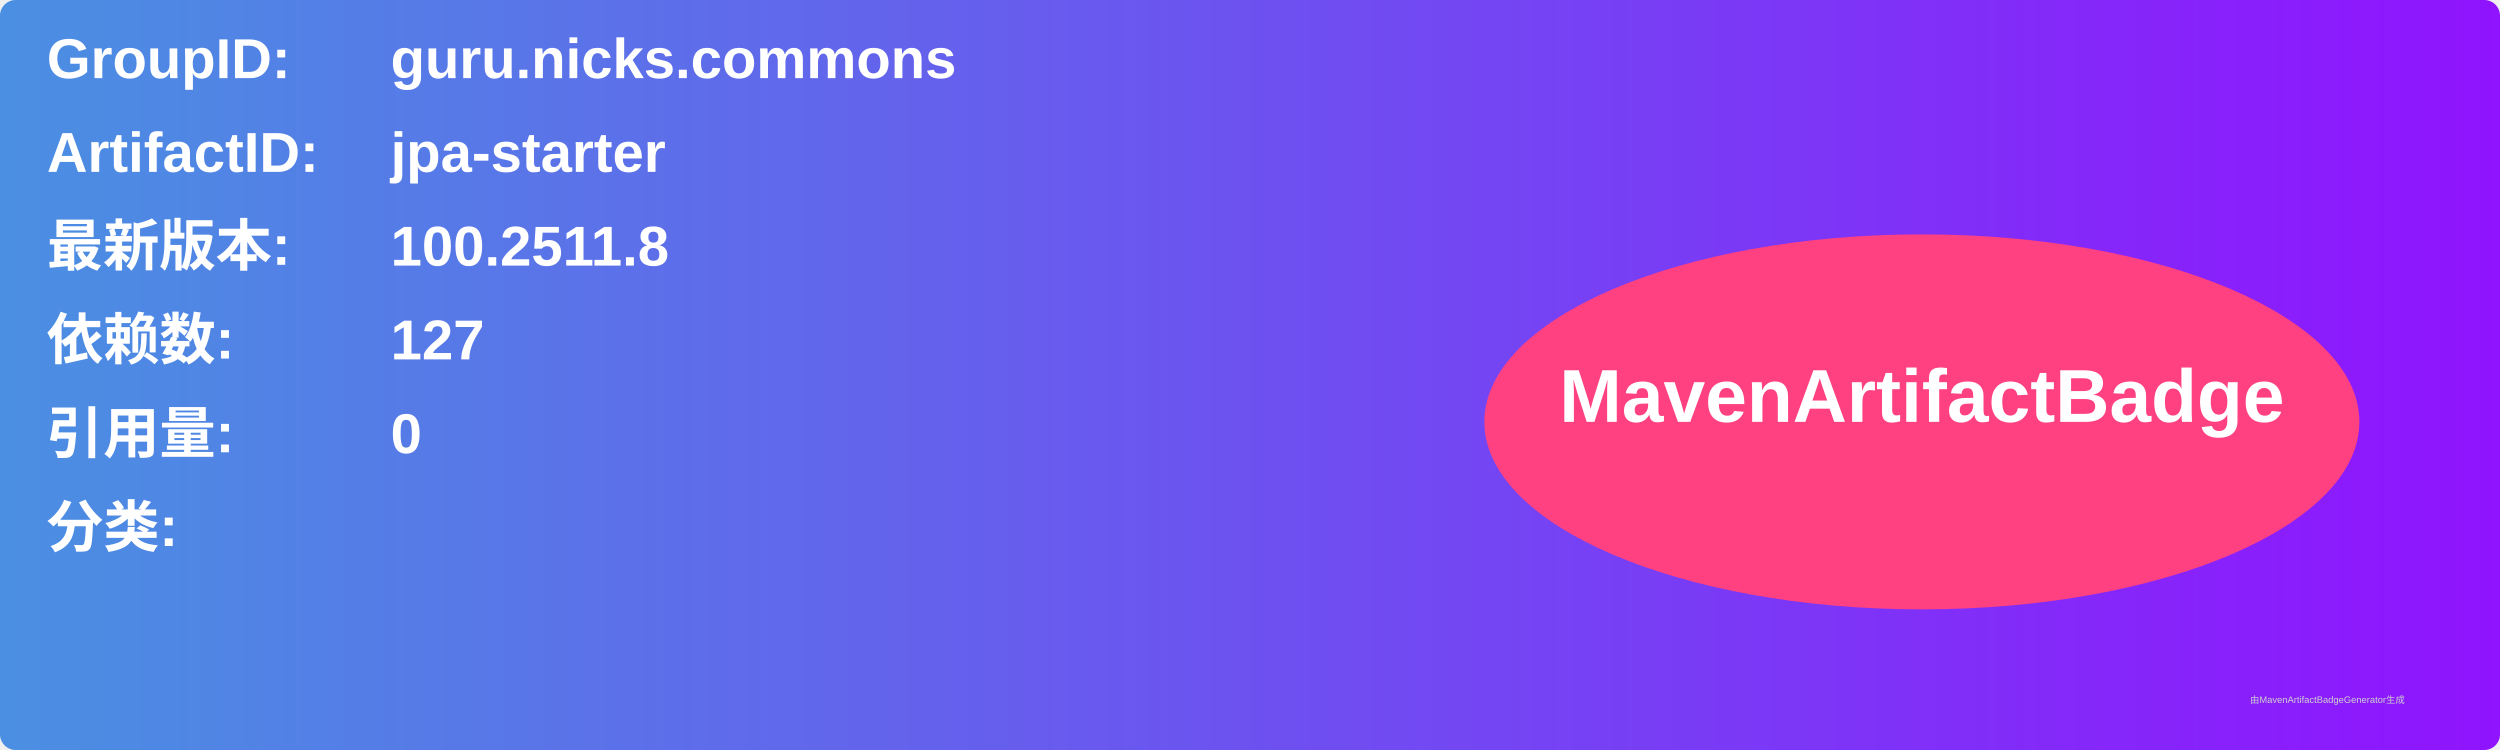
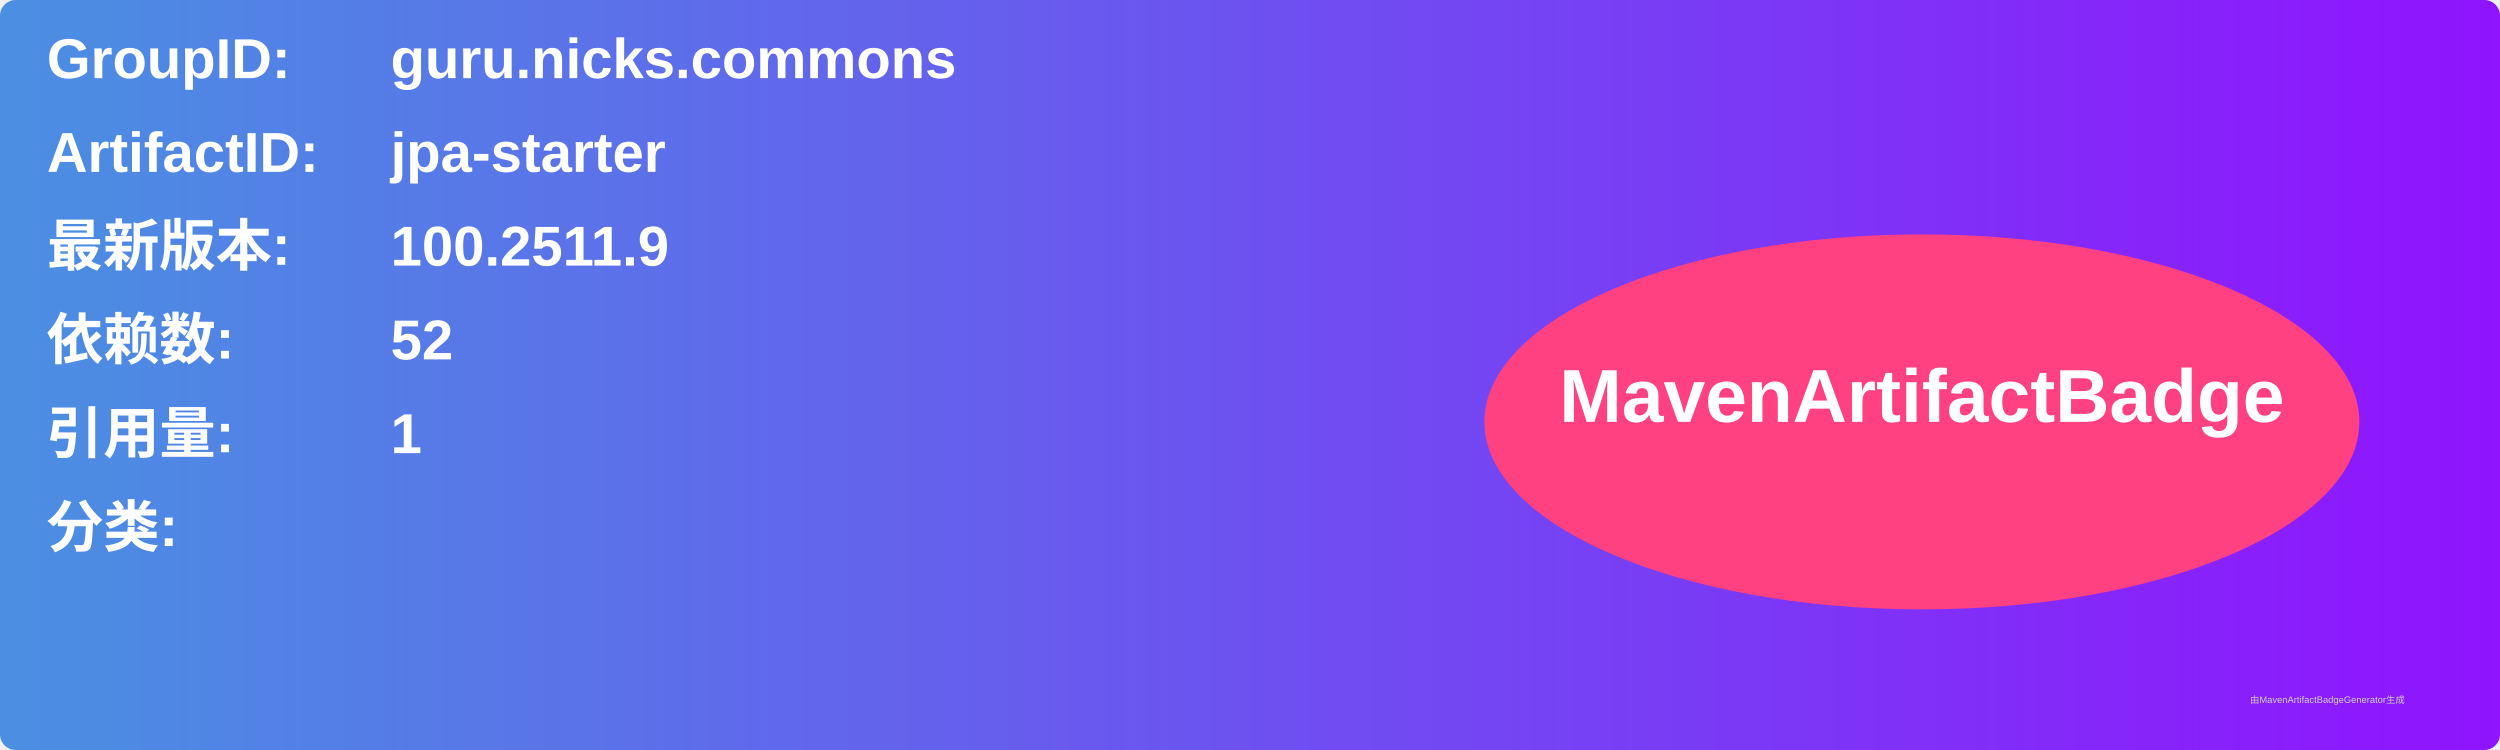
<svg xmlns="http://www.w3.org/2000/svg" width="800" height="240" viewBox="0 0 800 240">
  <linearGradient id="grad" x1="0%" y1="0%" x2="100%" y2="0%">
    <stop offset="0%" stop-color="#4a90e2" />
    <stop offset="100%" stop-color="#9013fe" />
  </linearGradient>
  <rect width="100%" height="100%" rx="5" ry="5" fill="url(#grad)" />
  <g transform="translate(15, 15)">
    <text x="0" y="10" font-family="Arial" font-size="18" fill="white" font-weight="bold" width="260">GroupID:</text>
    <text x="110" y="10" font-family="Arial" font-size="18" fill="white" font-weight="bold" width="460">guru.nicks.commons</text>
    <text x="0" y="40" font-family="Arial" font-size="18" fill="white" font-weight="bold" width="260">ArtifactID:</text>
    <text x="110" y="40" font-family="Arial" font-size="18" fill="white" font-weight="bold" width="460">jpa-starter</text>
    <text x="0" y="70" font-family="Arial" font-size="18" fill="white" font-weight="bold">最新版本:</text>
    <text x="110" y="70" font-family="Arial" font-size="18" fill="white" font-weight="bold">
-       <tspan font-weight="bold">100.2511.8</tspan>
+       <tspan font-weight="bold">100.2511.9</tspan>
    </text>
    <text x="0" y="100" font-family="Arial" font-size="18" fill="white" font-weight="bold">依赖数: </text>
    <text x="110" y="100" font-family="Arial" font-size="18" fill="white">
-       <tspan font-weight="bold">127</tspan>
+       <tspan font-weight="bold">52</tspan>
    </text>
    <text x="0" y="130" font-family="Arial" font-size="18" fill="white" font-weight="bold">引用量: </text>
    <text x="110" y="130" font-family="Arial" font-size="18" fill="white">
-       <tspan font-weight="bold">0</tspan>
+       <tspan font-weight="bold">1</tspan>
    </text>
    <text x="0" y="160" font-family="Arial" font-size="18" fill="white" font-weight="bold">分类:</text>
    <text x="10" y="190" font-family="Arial" font-size="10" fill="white">
      <tspan font-weight="bold" />
    </text>
    <ellipse cx="600" cy="120" rx="140" ry="60" fill="#ff4081" />
    <text x="600" y="120" text-anchor="middle" font-family="Arial" font-size="24" fill="white" font-weight="bold">MavenArtifactBadge</text>
  </g>
  <text x="720" y="225" font-family="Arial" font-size="3" fill="#d0d0d0">由MavenArtifactBadgeGenerator生成</text>
</svg>
